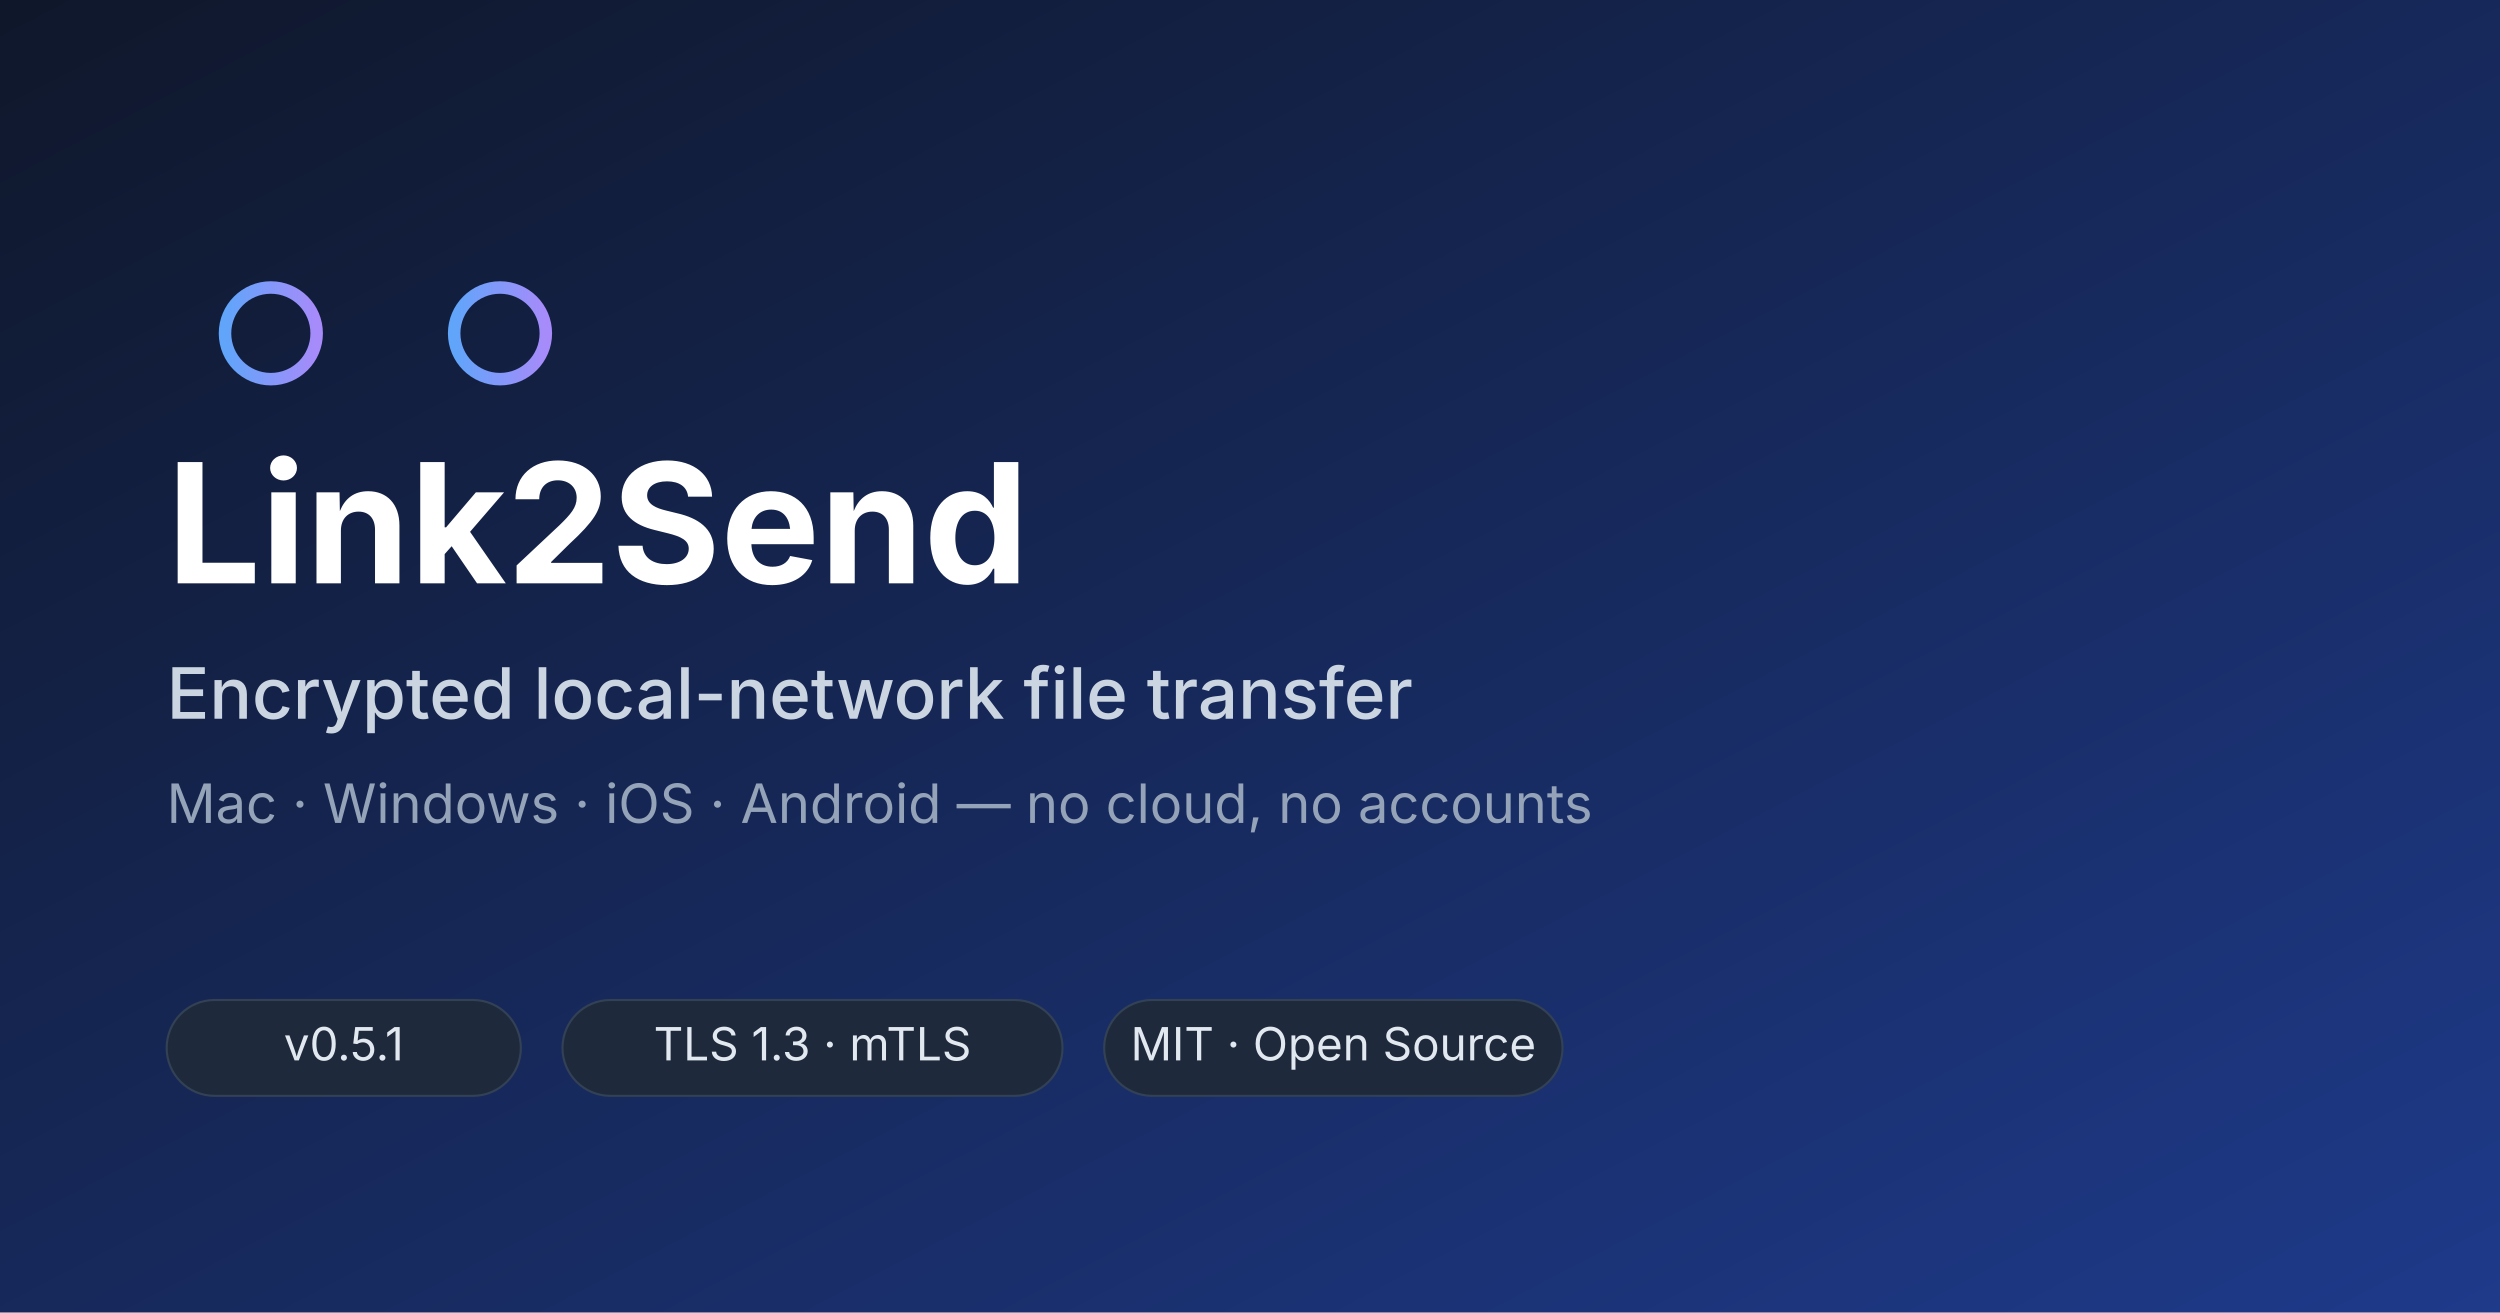
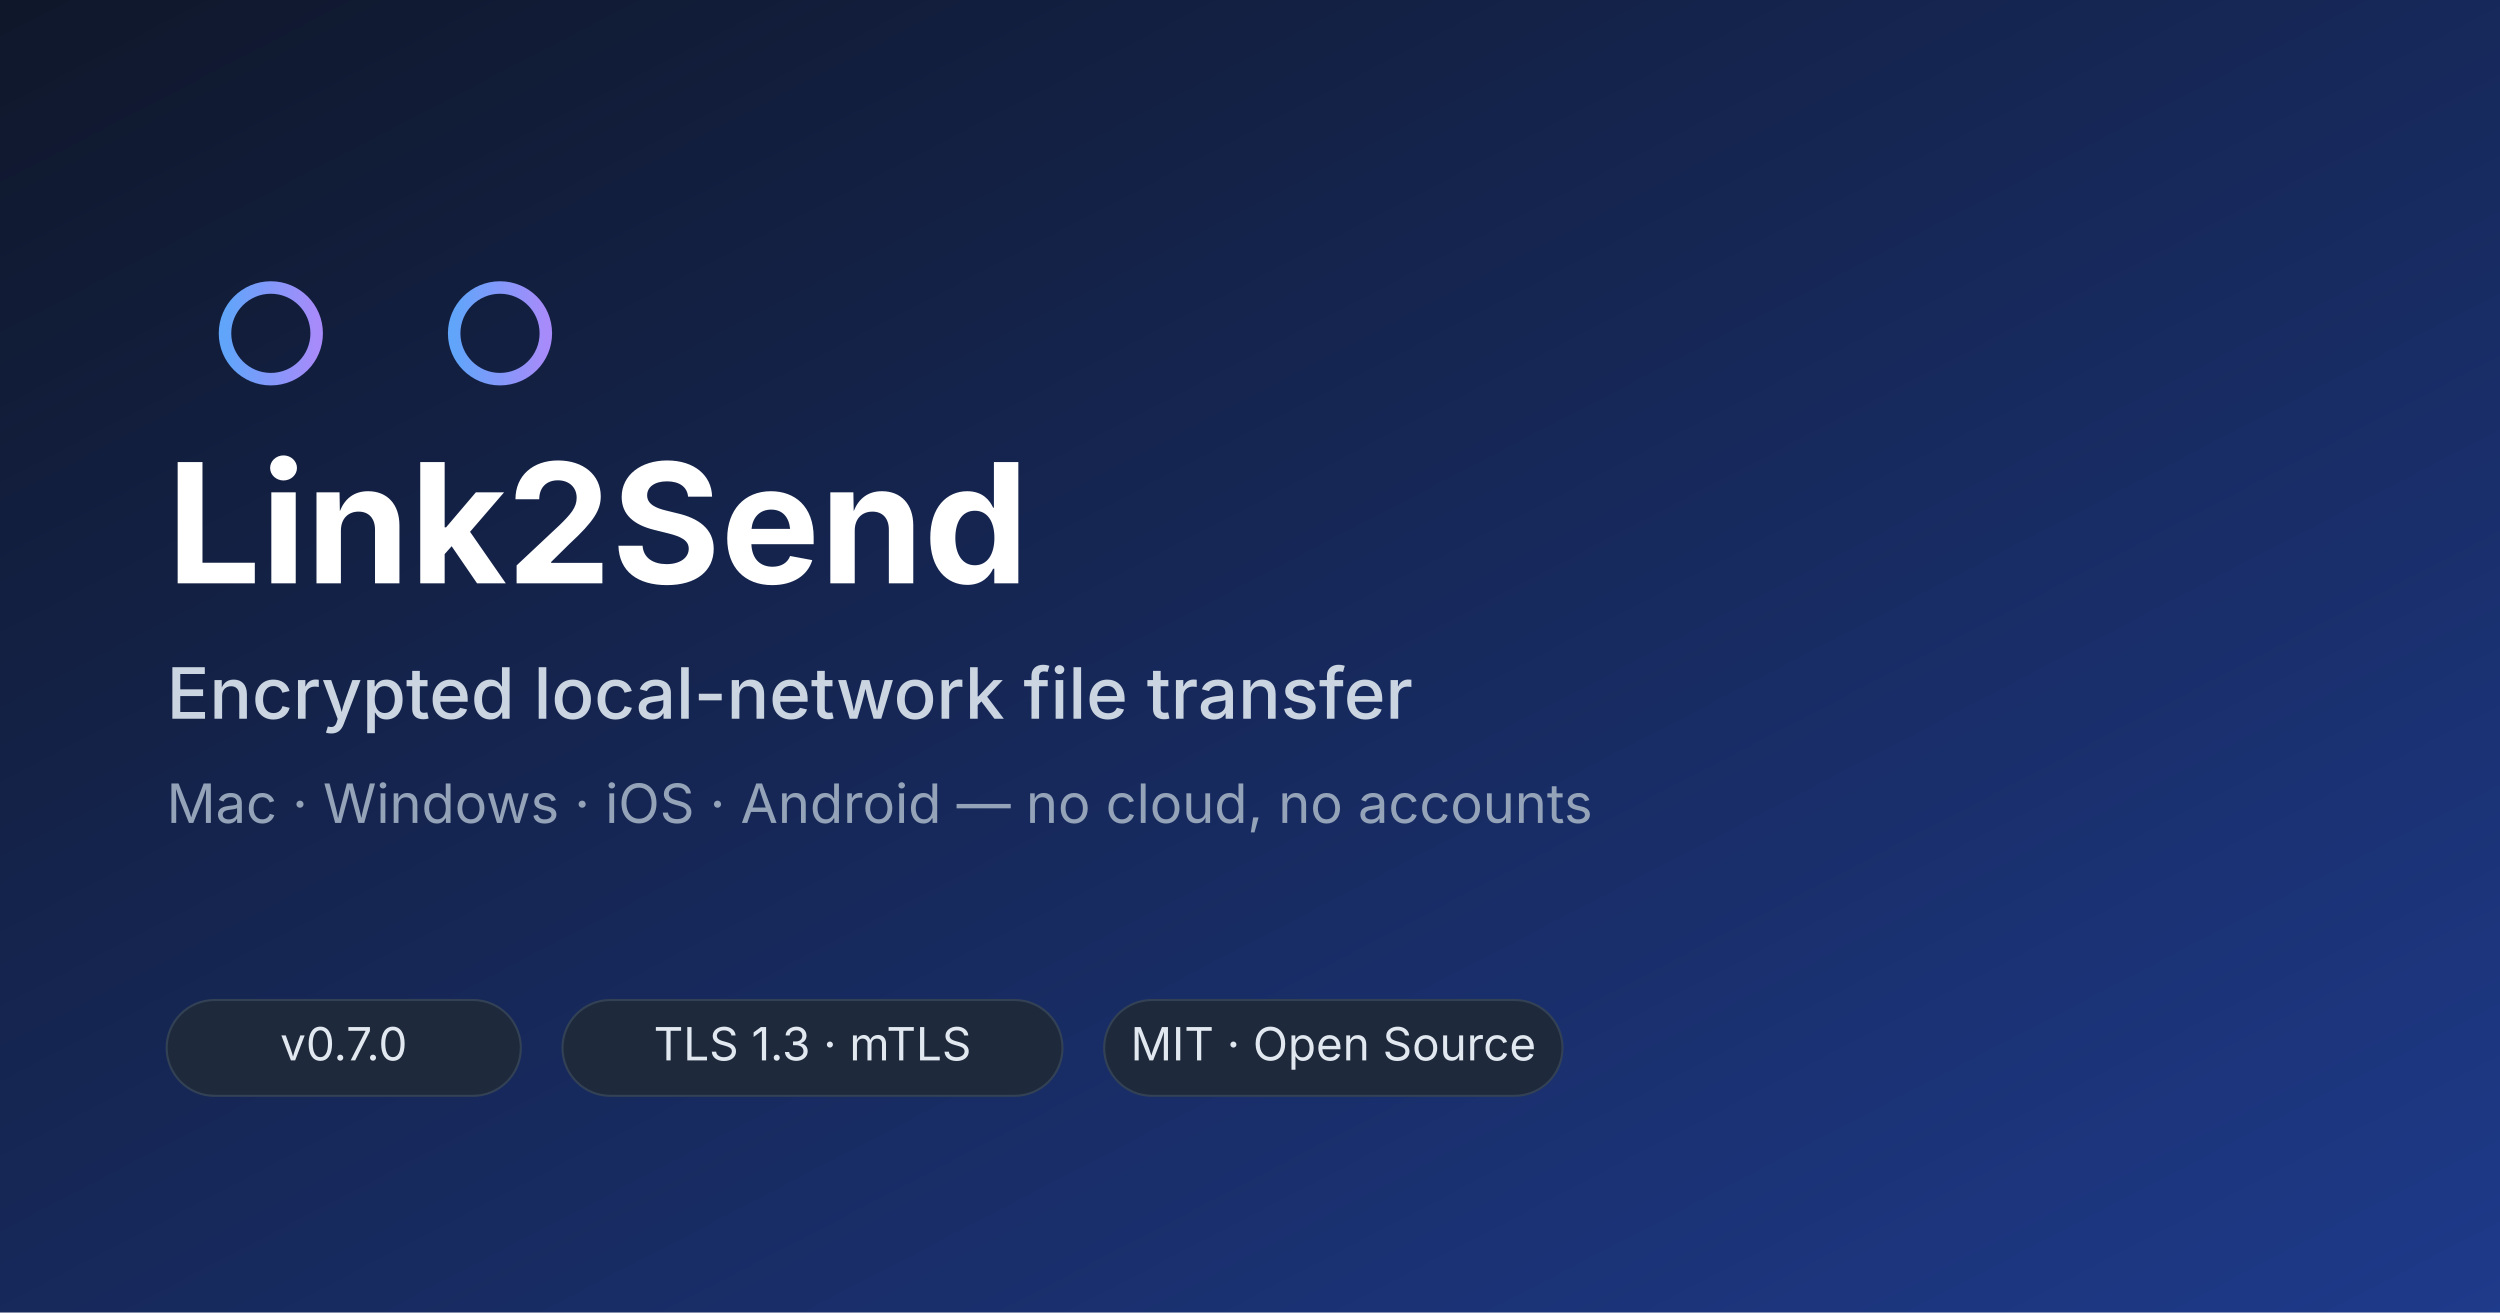
<svg xmlns="http://www.w3.org/2000/svg" viewBox="0 0 1200 630" role="img" aria-label="Link2Send – encrypted local network file transfer">
  <defs>
    <linearGradient id="bg" x1="0" y1="0" x2="1" y2="1">
      <stop offset="0" stop-color="#0f172a" />
      <stop offset="1" stop-color="#1e3a8a" />
    </linearGradient>
    <linearGradient id="accent" x1="0" y1="0" x2="1" y2="0">
      <stop offset="0" stop-color="#60a5fa" />
      <stop offset="1" stop-color="#a78bfa" />
    </linearGradient>
  </defs>
  <rect width="1200" height="630" fill="url(#bg)" />
  <g transform="translate(80, 110)" fill="none" stroke="url(#accent)" stroke-width="6" stroke-linecap="round">
    <circle cx="50" cy="50" r="22" />
    <circle cx="160" cy="50" r="22" />
    <line x1="72" y1="50" x2="138" y2="50" />
  </g>
  <text x="80" y="280" fill="#ffffff" font-family="Inter, 'Noto Sans SC', system-ui, sans-serif" font-size="80" font-weight="700">
    Link2Send
  </text>
  <text x="80" y="345" fill="#cbd5e1" font-family="Inter, 'Noto Sans SC', system-ui, sans-serif" font-size="34" font-weight="500">
    Encrypted local-network file transfer
  </text>
  <text x="80" y="395" fill="#94a3b8" font-family="Inter, 'Noto Sans SC', system-ui, sans-serif" font-size="26">
    Mac · Windows · iOS · Android — no cloud, no accounts
  </text>
  <g transform="translate(80, 480)" font-family="Inter, system-ui, sans-serif" font-size="22" fill="#e2e8f0">
    <rect width="170" height="46" rx="23" fill="#1e293b" stroke="#334155" />
-     <text x="85" y="29" text-anchor="middle">v0.5.1</text>
+     <text x="85" y="29" text-anchor="middle">v0.7.0</text>
    <rect x="190" width="240" height="46" rx="23" fill="#1e293b" stroke="#334155" />
    <text x="310" y="29" text-anchor="middle">TLS 1.3 · mTLS</text>
    <rect x="450" width="220" height="46" rx="23" fill="#1e293b" stroke="#334155" />
    <text x="560" y="29" text-anchor="middle">MIT · Open Source</text>
  </g>
</svg>
